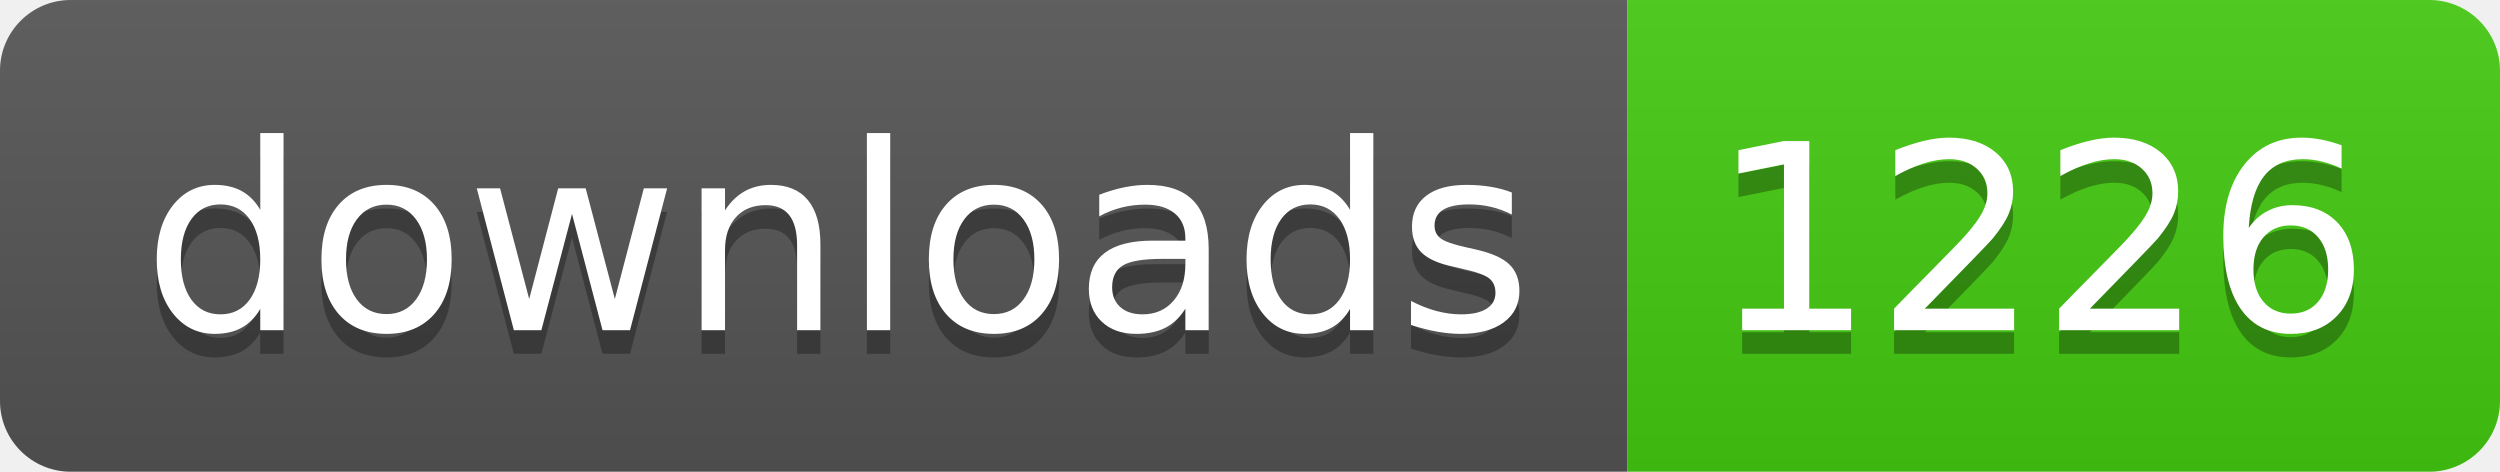
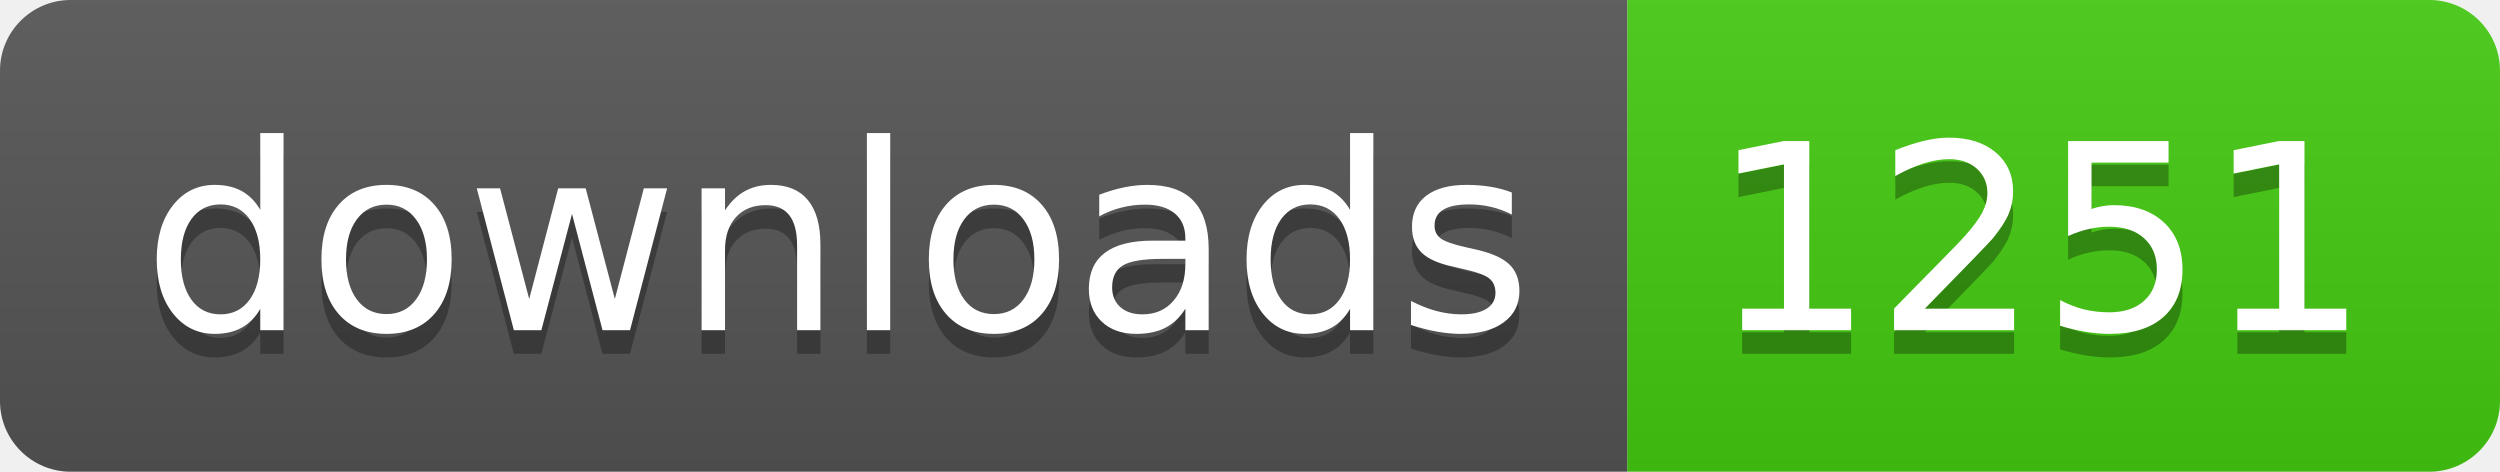
- <svg xmlns="http://www.w3.org/2000/svg" width="106" height="20" role="img" aria-label="downloads: 1226">
+ <svg xmlns="http://www.w3.org/2000/svg" width="106" height="20" role="img" aria-label="downloads: 1251">
  <linearGradient id="s" x2="0" y2="100%">
    <stop offset="0" stop-color="#bbb" stop-opacity=".1" />
    <stop offset="1" stop-opacity=".1" />
  </linearGradient>
  <clipPath id="r">
    <rect width="106" height="20" rx="3" fill="#fff" />
  </clipPath>
  <g clip-path="url(#r)">
    <rect width="69" height="20" fill="#555" />
    <rect x="69" width="37" height="20" fill="#4c1" />
    <rect width="106" height="20" fill="url(#s)" />
  </g>
  <g fill="#fff" text-anchor="middle" font-family="Verdana,Geneva,DejaVu Sans,sans-serif" text-rendering="geometricPrecision" font-size="110">
    <text aria-hidden="true" x="355" y="150" fill="#010101" fill-opacity=".3" transform="scale(.1)" textLength="590">downloads</text>
    <text x="355" y="140" transform="scale(.1)" fill="#fff" textLength="590">downloads</text>
-     <text aria-hidden="true" x="865" y="150" fill="#010101" fill-opacity=".3" transform="scale(.1)" textLength="270">1226</text>
-     <text x="865" y="140" transform="scale(.1)" fill="#fff" textLength="270">1226</text>
+     <text aria-hidden="true" x="865" y="150" fill="#010101" fill-opacity=".3" transform="scale(.1)" textLength="270">1251</text>
+     <text x="865" y="140" transform="scale(.1)" fill="#fff" textLength="270">1251</text>
  </g>
</svg>
